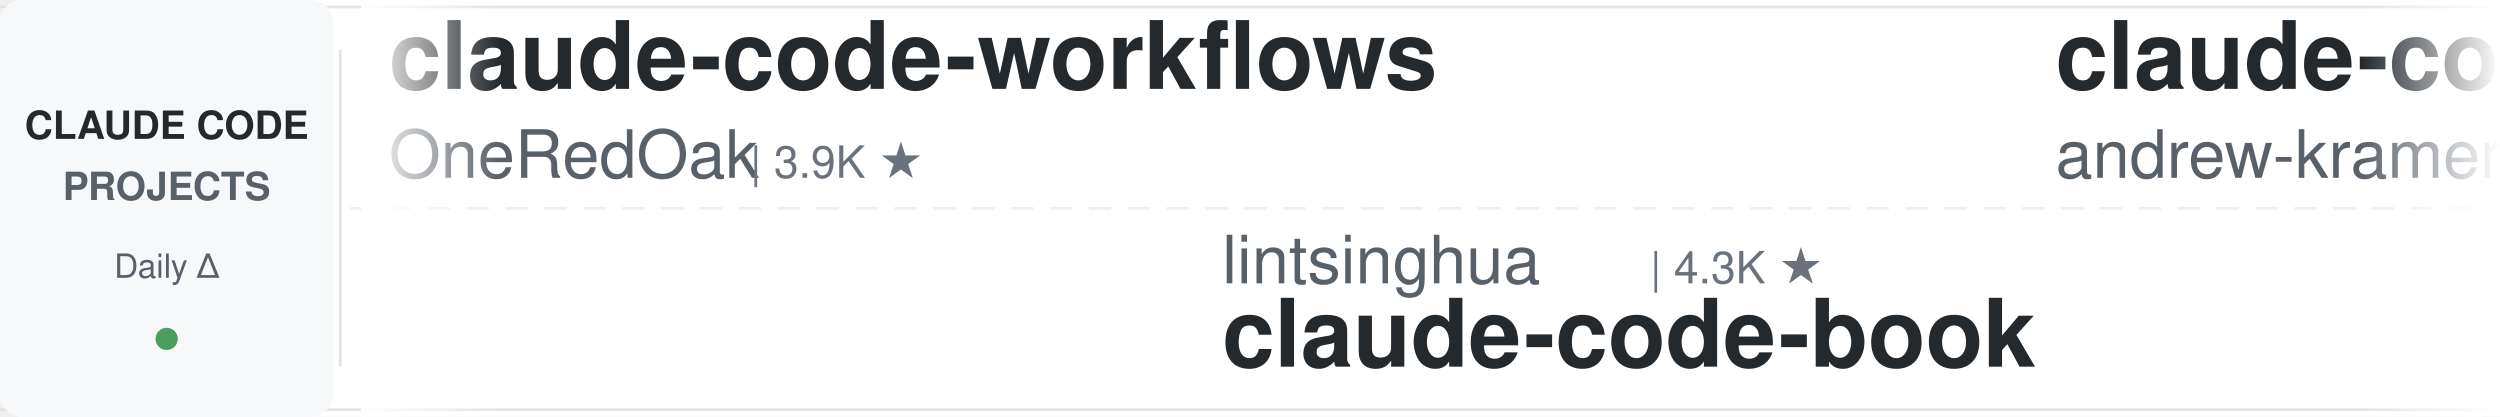
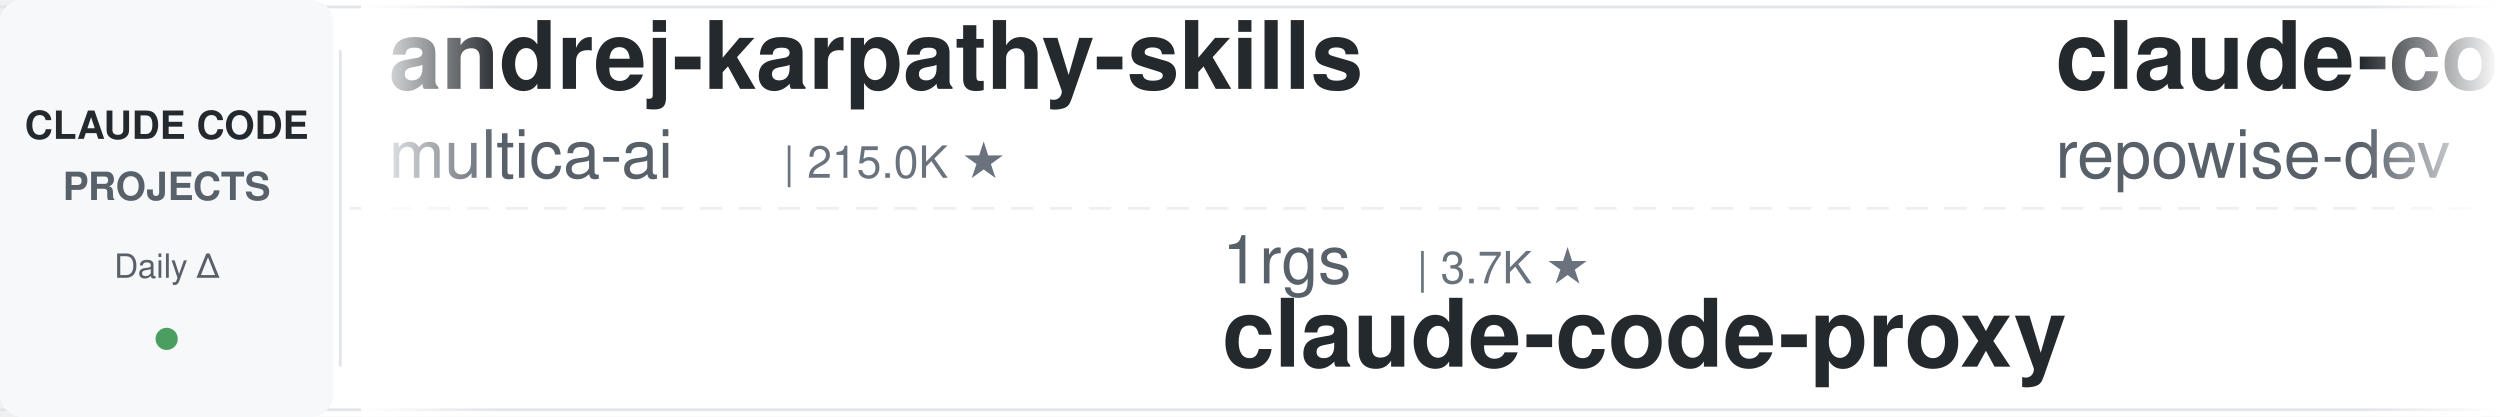
<svg xmlns="http://www.w3.org/2000/svg" width="900" height="150">
  <defs>
    <linearGradient id="leftFade" x1="0%" y1="0%" x2="100%" y2="0%">
      <stop offset="0%" style="stop-color:#ffffff;stop-opacity:1" />
      <stop offset="100%" style="stop-color:#ffffff;stop-opacity:0" />
    </linearGradient>
    <linearGradient id="rightFade" x1="0%" y1="0%" x2="100%" y2="0%">
      <stop offset="0%" style="stop-color:#ffffff;stop-opacity:0" />
      <stop offset="100%" style="stop-color:#ffffff;stop-opacity:1" />
    </linearGradient>
  </defs>
  <rect width="900" height="150" fill="#ffffff" rx="8" />
  <rect x="0" y="2" width="900" height="1" fill="#e1e4e8" />
  <rect x="0" y="147" width="900" height="1" fill="#e1e4e8" />
  <line x1="0" y1="75" x2="900" y2="75" stroke="#e1e4e8" stroke-width="1" stroke-dasharray="8 6" opacity="0.6" />
  <rect x="0" y="0" width="120" height="150" fill="#f6f8fa" rx="8" />
  <text x="60" y="50" font-family="-apple-system, BlinkMacSystemFont, 'Segoe UI', Helvetica, Arial, sans-serif" font-size="14" font-weight="600" fill="#24292e" text-anchor="middle">CLAUDE CODE</text>
  <text x="60" y="72" font-family="-apple-system, BlinkMacSystemFont, 'Segoe UI', Helvetica, Arial, sans-serif" font-size="14" font-weight="600" fill="#586069" text-anchor="middle">PROJECTS</text>
  <text x="60" y="100" font-family="-apple-system, BlinkMacSystemFont, 'Segoe UI', Helvetica, Arial, sans-serif" font-size="12" font-weight="500" fill="#586069" text-anchor="middle">Daily Δ</text>
  <circle cx="60" cy="122" r="4" fill="#22863a" opacity="0.8" />
  <rect x="122" y="18" width="1" height="114" fill="#e1e4e8" />
  <clipPath id="tickerClip">
    <rect x="130" y="0" width="770" height="150" />
  </clipPath>
  <g clip-path="url(#tickerClip)">
    <g id="tickerItems">
      <animateTransform attributeName="transform" attributeType="XML" type="translate" from="0 0" to="-3000 0" dur="54s" repeatCount="indefinite" />
      <g transform="translate(0, 0)">
-         <text x="140" y="32" font-family="-apple-system, BlinkMacSystemFont, 'Segoe UI', Helvetica, Arial, sans-serif" font-size="34" font-weight="600" fill="#24292e">claude-code-workflows</text>
-         <text x="140" y="64" font-family="-apple-system, BlinkMacSystemFont, 'Segoe UI', Helvetica, Arial, sans-serif" font-size="24" font-weight="400" fill="#586069">OneRedOak</text>
-         <text x="270" y="64" font-family="-apple-system, BlinkMacSystemFont, 'Segoe UI', Helvetica, Arial, sans-serif" font-size="16" font-weight="500" fill="#6a737d">| 3.9K ★</text>
+         <text x="140" y="32" font-family="-apple-system, BlinkMacSystemFont, 'Segoe UI', Helvetica, Arial, sans-serif" font-size="34" font-weight="600" fill="#24292e">andrej-karpathy-skills</text>
+         <text x="140" y="64" font-family="-apple-system, BlinkMacSystemFont, 'Segoe UI', Helvetica, Arial, sans-serif" font-size="24" font-weight="400" fill="#586069">multica-ai</text>
+         <text x="282" y="64" font-family="-apple-system, BlinkMacSystemFont, 'Segoe UI', Helvetica, Arial, sans-serif" font-size="16" font-weight="500" fill="#6a737d">| 215.0K ★</text>
      </g>
      <g transform="translate(300, 0)">
-         <text x="140" y="102" font-family="-apple-system, BlinkMacSystemFont, 'Segoe UI', Helvetica, Arial, sans-serif" font-size="24" font-weight="400" fill="#586069">lintsinghua</text>
-         <text x="294" y="102" font-family="-apple-system, BlinkMacSystemFont, 'Segoe UI', Helvetica, Arial, sans-serif" font-size="16" font-weight="500" fill="#6a737d">| 4.3K ★</text>
-         <text x="140" y="132" font-family="-apple-system, BlinkMacSystemFont, 'Segoe UI', Helvetica, Arial, sans-serif" font-size="34" font-weight="600" fill="#24292e">claude-code-book</text>
+         <text x="140" y="102" font-family="-apple-system, BlinkMacSystemFont, 'Segoe UI', Helvetica, Arial, sans-serif" font-size="24" font-weight="400" fill="#586069">1rgs</text>
+         <text x="210" y="102" font-family="-apple-system, BlinkMacSystemFont, 'Segoe UI', Helvetica, Arial, sans-serif" font-size="16" font-weight="500" fill="#6a737d">| 3.7K ★</text>
+         <text x="140" y="132" font-family="-apple-system, BlinkMacSystemFont, 'Segoe UI', Helvetica, Arial, sans-serif" font-size="34" font-weight="600" fill="#24292e">claude-code-proxy</text>
      </g>
      <g transform="translate(600, 0)">
-         <text x="140" y="32" font-family="-apple-system, BlinkMacSystemFont, 'Segoe UI', Helvetica, Arial, sans-serif" font-size="34" font-weight="600" fill="#24292e">claude-code-source-build</text>
-         <text x="140" y="64" font-family="-apple-system, BlinkMacSystemFont, 'Segoe UI', Helvetica, Arial, sans-serif" font-size="24" font-weight="400" fill="#586069">andrew-kramer-inno</text>
-         <text x="378" y="64" font-family="-apple-system, BlinkMacSystemFont, 'Segoe UI', Helvetica, Arial, sans-serif" font-size="16" font-weight="500" fill="#6a737d">| 595 ★</text>
+         <text x="140" y="32" font-family="-apple-system, BlinkMacSystemFont, 'Segoe UI', Helvetica, Arial, sans-serif" font-size="34" font-weight="600" fill="#24292e">claude-code-prompts</text>
+         <text x="140" y="64" font-family="-apple-system, BlinkMacSystemFont, 'Segoe UI', Helvetica, Arial, sans-serif" font-size="24" font-weight="400" fill="#586069">repowise-dev</text>
+         <text x="306" y="64" font-family="-apple-system, BlinkMacSystemFont, 'Segoe UI', Helvetica, Arial, sans-serif" font-size="16" font-weight="500" fill="#6a737d">| 1.2K ★</text>
      </g>
      <g transform="translate(900, 0)">
-         <text x="140" y="102" font-family="-apple-system, BlinkMacSystemFont, 'Segoe UI', Helvetica, Arial, sans-serif" font-size="24" font-weight="400" fill="#586069">musistudio</text>
-         <text x="282" y="102" font-family="-apple-system, BlinkMacSystemFont, 'Segoe UI', Helvetica, Arial, sans-serif" font-size="16" font-weight="500" fill="#6a737d">| 37.4K ★</text>
-         <text x="140" y="132" font-family="-apple-system, BlinkMacSystemFont, 'Segoe UI', Helvetica, Arial, sans-serif" font-size="34" font-weight="600" fill="#24292e">claude-code-router</text>
+         <text x="140" y="102" font-family="-apple-system, BlinkMacSystemFont, 'Segoe UI', Helvetica, Arial, sans-serif" font-size="24" font-weight="400" fill="#586069">andrew-kramer-inno</text>
+         <text x="378" y="102" font-family="-apple-system, BlinkMacSystemFont, 'Segoe UI', Helvetica, Arial, sans-serif" font-size="16" font-weight="500" fill="#6a737d">| 595 ★</text>
+         <text x="140" y="132" font-family="-apple-system, BlinkMacSystemFont, 'Segoe UI', Helvetica, Arial, sans-serif" font-size="34" font-weight="600" fill="#24292e">claude-code-source-build</text>
      </g>
      <g transform="translate(1200, 0)">
-         <text x="140" y="32" font-family="-apple-system, BlinkMacSystemFont, 'Segoe UI', Helvetica, Arial, sans-serif" font-size="34" font-weight="600" fill="#24292e">claude-code-local</text>
-         <text x="140" y="64" font-family="-apple-system, BlinkMacSystemFont, 'Segoe UI', Helvetica, Arial, sans-serif" font-size="24" font-weight="400" fill="#586069">nicedreamzapp</text>
-         <text x="318" y="64" font-family="-apple-system, BlinkMacSystemFont, 'Segoe UI', Helvetica, Arial, sans-serif" font-size="16" font-weight="500" fill="#6a737d">| 3.3K ★</text>
+         <text x="140" y="32" font-family="-apple-system, BlinkMacSystemFont, 'Segoe UI', Helvetica, Arial, sans-serif" font-size="34" font-weight="600" fill="#24292e">claude-code-router</text>
+         <text x="140" y="64" font-family="-apple-system, BlinkMacSystemFont, 'Segoe UI', Helvetica, Arial, sans-serif" font-size="24" font-weight="400" fill="#586069">musistudio</text>
+         <text x="282" y="64" font-family="-apple-system, BlinkMacSystemFont, 'Segoe UI', Helvetica, Arial, sans-serif" font-size="16" font-weight="500" fill="#6a737d">| 37.4K ★</text>
      </g>
      <g transform="translate(1500, 0)">
-         <text x="140" y="102" font-family="-apple-system, BlinkMacSystemFont, 'Segoe UI', Helvetica, Arial, sans-serif" font-size="24" font-weight="400" fill="#586069">zebbern</text>
-         <text x="246" y="102" font-family="-apple-system, BlinkMacSystemFont, 'Segoe UI', Helvetica, Arial, sans-serif" font-size="16" font-weight="500" fill="#6a737d">| 4.6K ★</text>
-         <text x="140" y="132" font-family="-apple-system, BlinkMacSystemFont, 'Segoe UI', Helvetica, Arial, sans-serif" font-size="34" font-weight="600" fill="#24292e">claude-code-guide</text>
+         <text x="140" y="102" font-family="-apple-system, BlinkMacSystemFont, 'Segoe UI', Helvetica, Arial, sans-serif" font-size="24" font-weight="400" fill="#586069">shareAI-lab</text>
+         <text x="294" y="102" font-family="-apple-system, BlinkMacSystemFont, 'Segoe UI', Helvetica, Arial, sans-serif" font-size="16" font-weight="500" fill="#6a737d">| 77.6K ★</text>
+         <text x="140" y="132" font-family="-apple-system, BlinkMacSystemFont, 'Segoe UI', Helvetica, Arial, sans-serif" font-size="34" font-weight="600" fill="#24292e">learn-claude-code</text>
      </g>
      <g transform="translate(1800, 0)">
-         <text x="140" y="32" font-family="-apple-system, BlinkMacSystemFont, 'Segoe UI', Helvetica, Arial, sans-serif" font-size="34" font-weight="600" fill="#24292e">awesome-claude-code</text>
-         <text x="140" y="64" font-family="-apple-system, BlinkMacSystemFont, 'Segoe UI', Helvetica, Arial, sans-serif" font-size="24" font-weight="400" fill="#586069">jqueryscript</text>
-         <text x="306" y="64" font-family="-apple-system, BlinkMacSystemFont, 'Segoe UI', Helvetica, Arial, sans-serif" font-size="16" font-weight="500" fill="#6a737d">| 518 ★</text>
+         <text x="140" y="32" font-family="-apple-system, BlinkMacSystemFont, 'Segoe UI', Helvetica, Arial, sans-serif" font-size="34" font-weight="600" fill="#24292e">claude-coder</text>
+         <text x="140" y="64" font-family="-apple-system, BlinkMacSystemFont, 'Segoe UI', Helvetica, Arial, sans-serif" font-size="24" font-weight="400" fill="#586069">kodu-ai</text>
+         <text x="246" y="64" font-family="-apple-system, BlinkMacSystemFont, 'Segoe UI', Helvetica, Arial, sans-serif" font-size="16" font-weight="500" fill="#6a737d">| 5.2K ★</text>
      </g>
      <g transform="translate(2100, 0)">
-         <text x="140" y="102" font-family="-apple-system, BlinkMacSystemFont, 'Segoe UI', Helvetica, Arial, sans-serif" font-size="24" font-weight="400" fill="#586069">centminmod</text>
-         <text x="282" y="102" font-family="-apple-system, BlinkMacSystemFont, 'Segoe UI', Helvetica, Arial, sans-serif" font-size="16" font-weight="500" fill="#6a737d">| 2.6K ★</text>
-         <text x="140" y="132" font-family="-apple-system, BlinkMacSystemFont, 'Segoe UI', Helvetica, Arial, sans-serif" font-size="34" font-weight="600" fill="#24292e">my-claude-code-setup</text>
+         <text x="140" y="102" font-family="-apple-system, BlinkMacSystemFont, 'Segoe UI', Helvetica, Arial, sans-serif" font-size="24" font-weight="400" fill="#586069">ykdojo</text>
+         <text x="234" y="102" font-family="-apple-system, BlinkMacSystemFont, 'Segoe UI', Helvetica, Arial, sans-serif" font-size="16" font-weight="500" fill="#6a737d">| 10.1K ★</text>
+         <text x="140" y="132" font-family="-apple-system, BlinkMacSystemFont, 'Segoe UI', Helvetica, Arial, sans-serif" font-size="34" font-weight="600" fill="#24292e">claude-code-tips</text>
      </g>
      <g transform="translate(2400, 0)">
-         <text x="140" y="32" font-family="-apple-system, BlinkMacSystemFont, 'Segoe UI', Helvetica, Arial, sans-serif" font-size="34" font-weight="600" fill="#24292e">pi-vs-claude-code</text>
-         <text x="140" y="64" font-family="-apple-system, BlinkMacSystemFont, 'Segoe UI', Helvetica, Arial, sans-serif" font-size="24" font-weight="400" fill="#586069">disler</text>
-         <text x="234" y="64" font-family="-apple-system, BlinkMacSystemFont, 'Segoe UI', Helvetica, Arial, sans-serif" font-size="16" font-weight="500" fill="#6a737d">| 1.7K ★</text>
+         <text x="140" y="32" font-family="-apple-system, BlinkMacSystemFont, 'Segoe UI', Helvetica, Arial, sans-serif" font-size="34" font-weight="600" fill="#24292e">oh-my-claudecode</text>
+         <text x="140" y="64" font-family="-apple-system, BlinkMacSystemFont, 'Segoe UI', Helvetica, Arial, sans-serif" font-size="24" font-weight="400" fill="#586069">Yeachan-Heo</text>
+         <text x="294" y="64" font-family="-apple-system, BlinkMacSystemFont, 'Segoe UI', Helvetica, Arial, sans-serif" font-size="16" font-weight="500" fill="#6a737d">| 39.3K ★</text>
      </g>
      <g transform="translate(2700, 0)">
-         <text x="140" y="102" font-family="-apple-system, BlinkMacSystemFont, 'Segoe UI', Helvetica, Arial, sans-serif" font-size="24" font-weight="400" fill="#586069">Alishahryar1</text>
-         <text x="306" y="102" font-family="-apple-system, BlinkMacSystemFont, 'Segoe UI', Helvetica, Arial, sans-serif" font-size="16" font-weight="500" fill="#6a737d">| 55.8K ★</text>
-         <text x="140" y="132" font-family="-apple-system, BlinkMacSystemFont, 'Segoe UI', Helvetica, Arial, sans-serif" font-size="34" font-weight="600" fill="#24292e">free-claude-code</text>
+         <text x="140" y="102" font-family="-apple-system, BlinkMacSystemFont, 'Segoe UI', Helvetica, Arial, sans-serif" font-size="24" font-weight="400" fill="#586069">AICoderTudou</text>
+         <text x="306" y="102" font-family="-apple-system, BlinkMacSystemFont, 'Segoe UI', Helvetica, Arial, sans-serif" font-size="16" font-weight="500" fill="#6a737d">| 494 ★</text>
+         <text x="140" y="132" font-family="-apple-system, BlinkMacSystemFont, 'Segoe UI', Helvetica, Arial, sans-serif" font-size="34" font-weight="600" fill="#24292e">claude-code-tudou</text>
      </g>
      <g transform="translate(3000, 0)">
-         <text x="140" y="32" font-family="-apple-system, BlinkMacSystemFont, 'Segoe UI', Helvetica, Arial, sans-serif" font-size="34" font-weight="600" fill="#24292e">claude-code-workflows</text>
-         <text x="140" y="64" font-family="-apple-system, BlinkMacSystemFont, 'Segoe UI', Helvetica, Arial, sans-serif" font-size="24" font-weight="400" fill="#586069">OneRedOak</text>
-         <text x="270" y="64" font-family="-apple-system, BlinkMacSystemFont, 'Segoe UI', Helvetica, Arial, sans-serif" font-size="16" font-weight="500" fill="#6a737d">| 3.9K ★</text>
+         <text x="140" y="32" font-family="-apple-system, BlinkMacSystemFont, 'Segoe UI', Helvetica, Arial, sans-serif" font-size="34" font-weight="600" fill="#24292e">andrej-karpathy-skills</text>
+         <text x="140" y="64" font-family="-apple-system, BlinkMacSystemFont, 'Segoe UI', Helvetica, Arial, sans-serif" font-size="24" font-weight="400" fill="#586069">multica-ai</text>
+         <text x="282" y="64" font-family="-apple-system, BlinkMacSystemFont, 'Segoe UI', Helvetica, Arial, sans-serif" font-size="16" font-weight="500" fill="#6a737d">| 215.0K ★</text>
      </g>
      <g transform="translate(3300, 0)">
-         <text x="140" y="102" font-family="-apple-system, BlinkMacSystemFont, 'Segoe UI', Helvetica, Arial, sans-serif" font-size="24" font-weight="400" fill="#586069">lintsinghua</text>
-         <text x="294" y="102" font-family="-apple-system, BlinkMacSystemFont, 'Segoe UI', Helvetica, Arial, sans-serif" font-size="16" font-weight="500" fill="#6a737d">| 4.3K ★</text>
-         <text x="140" y="132" font-family="-apple-system, BlinkMacSystemFont, 'Segoe UI', Helvetica, Arial, sans-serif" font-size="34" font-weight="600" fill="#24292e">claude-code-book</text>
+         <text x="140" y="102" font-family="-apple-system, BlinkMacSystemFont, 'Segoe UI', Helvetica, Arial, sans-serif" font-size="24" font-weight="400" fill="#586069">1rgs</text>
+         <text x="210" y="102" font-family="-apple-system, BlinkMacSystemFont, 'Segoe UI', Helvetica, Arial, sans-serif" font-size="16" font-weight="500" fill="#6a737d">| 3.7K ★</text>
+         <text x="140" y="132" font-family="-apple-system, BlinkMacSystemFont, 'Segoe UI', Helvetica, Arial, sans-serif" font-size="34" font-weight="600" fill="#24292e">claude-code-proxy</text>
      </g>
      <g transform="translate(3600, 0)">
-         <text x="140" y="32" font-family="-apple-system, BlinkMacSystemFont, 'Segoe UI', Helvetica, Arial, sans-serif" font-size="34" font-weight="600" fill="#24292e">claude-code-source-build</text>
-         <text x="140" y="64" font-family="-apple-system, BlinkMacSystemFont, 'Segoe UI', Helvetica, Arial, sans-serif" font-size="24" font-weight="400" fill="#586069">andrew-kramer-inno</text>
-         <text x="378" y="64" font-family="-apple-system, BlinkMacSystemFont, 'Segoe UI', Helvetica, Arial, sans-serif" font-size="16" font-weight="500" fill="#6a737d">| 595 ★</text>
+         <text x="140" y="32" font-family="-apple-system, BlinkMacSystemFont, 'Segoe UI', Helvetica, Arial, sans-serif" font-size="34" font-weight="600" fill="#24292e">claude-code-prompts</text>
+         <text x="140" y="64" font-family="-apple-system, BlinkMacSystemFont, 'Segoe UI', Helvetica, Arial, sans-serif" font-size="24" font-weight="400" fill="#586069">repowise-dev</text>
+         <text x="306" y="64" font-family="-apple-system, BlinkMacSystemFont, 'Segoe UI', Helvetica, Arial, sans-serif" font-size="16" font-weight="500" fill="#6a737d">| 1.2K ★</text>
      </g>
      <g transform="translate(3900, 0)">
-         <text x="140" y="102" font-family="-apple-system, BlinkMacSystemFont, 'Segoe UI', Helvetica, Arial, sans-serif" font-size="24" font-weight="400" fill="#586069">musistudio</text>
-         <text x="282" y="102" font-family="-apple-system, BlinkMacSystemFont, 'Segoe UI', Helvetica, Arial, sans-serif" font-size="16" font-weight="500" fill="#6a737d">| 37.4K ★</text>
-         <text x="140" y="132" font-family="-apple-system, BlinkMacSystemFont, 'Segoe UI', Helvetica, Arial, sans-serif" font-size="34" font-weight="600" fill="#24292e">claude-code-router</text>
+         <text x="140" y="102" font-family="-apple-system, BlinkMacSystemFont, 'Segoe UI', Helvetica, Arial, sans-serif" font-size="24" font-weight="400" fill="#586069">andrew-kramer-inno</text>
+         <text x="378" y="102" font-family="-apple-system, BlinkMacSystemFont, 'Segoe UI', Helvetica, Arial, sans-serif" font-size="16" font-weight="500" fill="#6a737d">| 595 ★</text>
+         <text x="140" y="132" font-family="-apple-system, BlinkMacSystemFont, 'Segoe UI', Helvetica, Arial, sans-serif" font-size="34" font-weight="600" fill="#24292e">claude-code-source-build</text>
      </g>
    </g>
  </g>
  <rect x="130" y="0" width="50" height="150" fill="url(#leftFade)" />
  <rect x="850" y="0" width="50" height="150" fill="url(#rightFade)" />
</svg>
